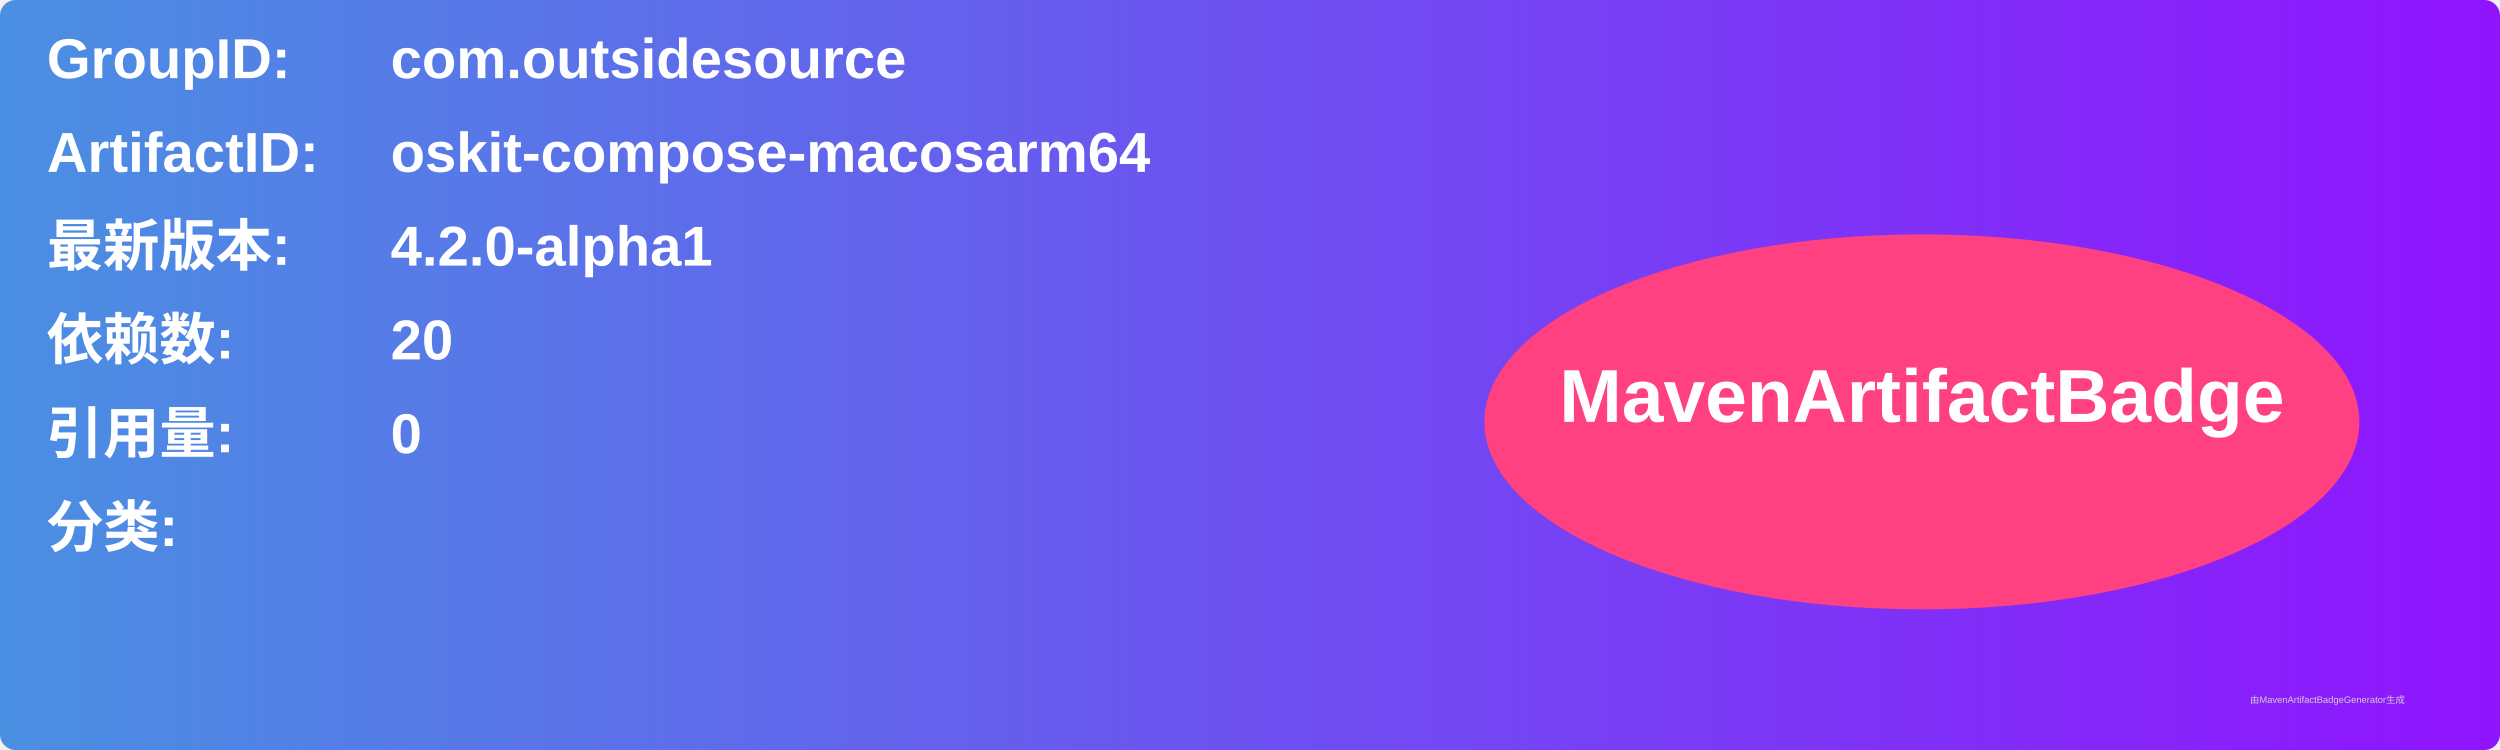
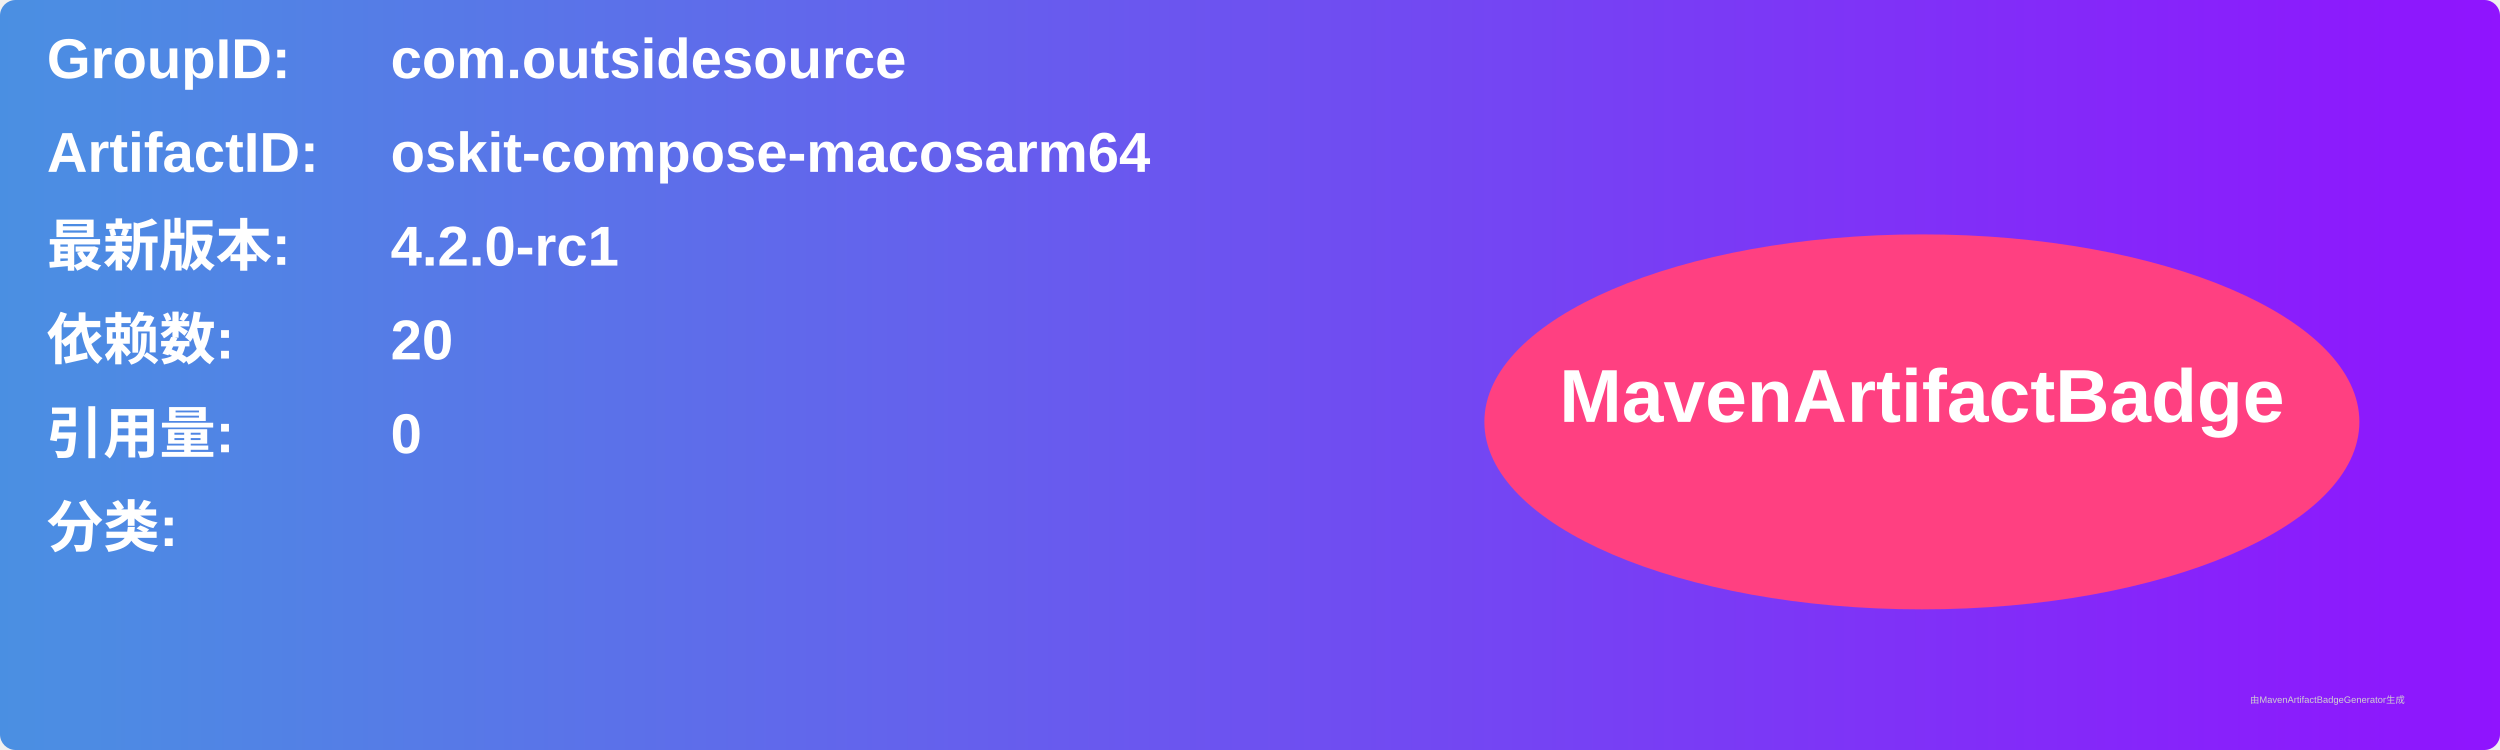
<svg xmlns="http://www.w3.org/2000/svg" width="800" height="240" viewBox="0 0 800 240">
  <linearGradient id="grad" x1="0%" y1="0%" x2="100%" y2="0%">
    <stop offset="0%" stop-color="#4a90e2" />
    <stop offset="100%" stop-color="#9013fe" />
  </linearGradient>
  <rect width="100%" height="100%" rx="5" ry="5" fill="url(#grad)" />
  <g transform="translate(15, 15)">
    <text x="0" y="10" font-family="Arial" font-size="18" fill="white" font-weight="bold" width="260">GroupID:</text>
    <text x="110" y="10" font-family="Arial" font-size="18" fill="white" font-weight="bold" width="460">com.outsidesource</text>
    <text x="0" y="40" font-family="Arial" font-size="18" fill="white" font-weight="bold" width="260">ArtifactID:</text>
    <text x="110" y="40" font-family="Arial" font-size="18" fill="white" font-weight="bold" width="460">oskit-compose-macosarm64</text>
    <text x="0" y="70" font-family="Arial" font-size="18" fill="white" font-weight="bold">最新版本:</text>
    <text x="110" y="70" font-family="Arial" font-size="18" fill="white" font-weight="bold">
-       <tspan font-weight="bold">4.2.0-alpha1</tspan>
+       <tspan font-weight="bold">4.2.0-rc1</tspan>
    </text>
    <text x="0" y="100" font-family="Arial" font-size="18" fill="white" font-weight="bold">依赖数: </text>
    <text x="110" y="100" font-family="Arial" font-size="18" fill="white">
      <tspan font-weight="bold">20</tspan>
    </text>
    <text x="0" y="130" font-family="Arial" font-size="18" fill="white" font-weight="bold">引用量: </text>
    <text x="110" y="130" font-family="Arial" font-size="18" fill="white">
      <tspan font-weight="bold">0</tspan>
    </text>
    <text x="0" y="160" font-family="Arial" font-size="18" fill="white" font-weight="bold">分类:</text>
    <text x="10" y="190" font-family="Arial" font-size="10" fill="white">
      <tspan font-weight="bold" />
    </text>
    <ellipse cx="600" cy="120" rx="140" ry="60" fill="#ff4081" />
    <text x="600" y="120" text-anchor="middle" font-family="Arial" font-size="24" fill="white" font-weight="bold">MavenArtifactBadge</text>
  </g>
  <text x="720" y="225" font-family="Arial" font-size="3" fill="#d0d0d0">由MavenArtifactBadgeGenerator生成</text>
</svg>
